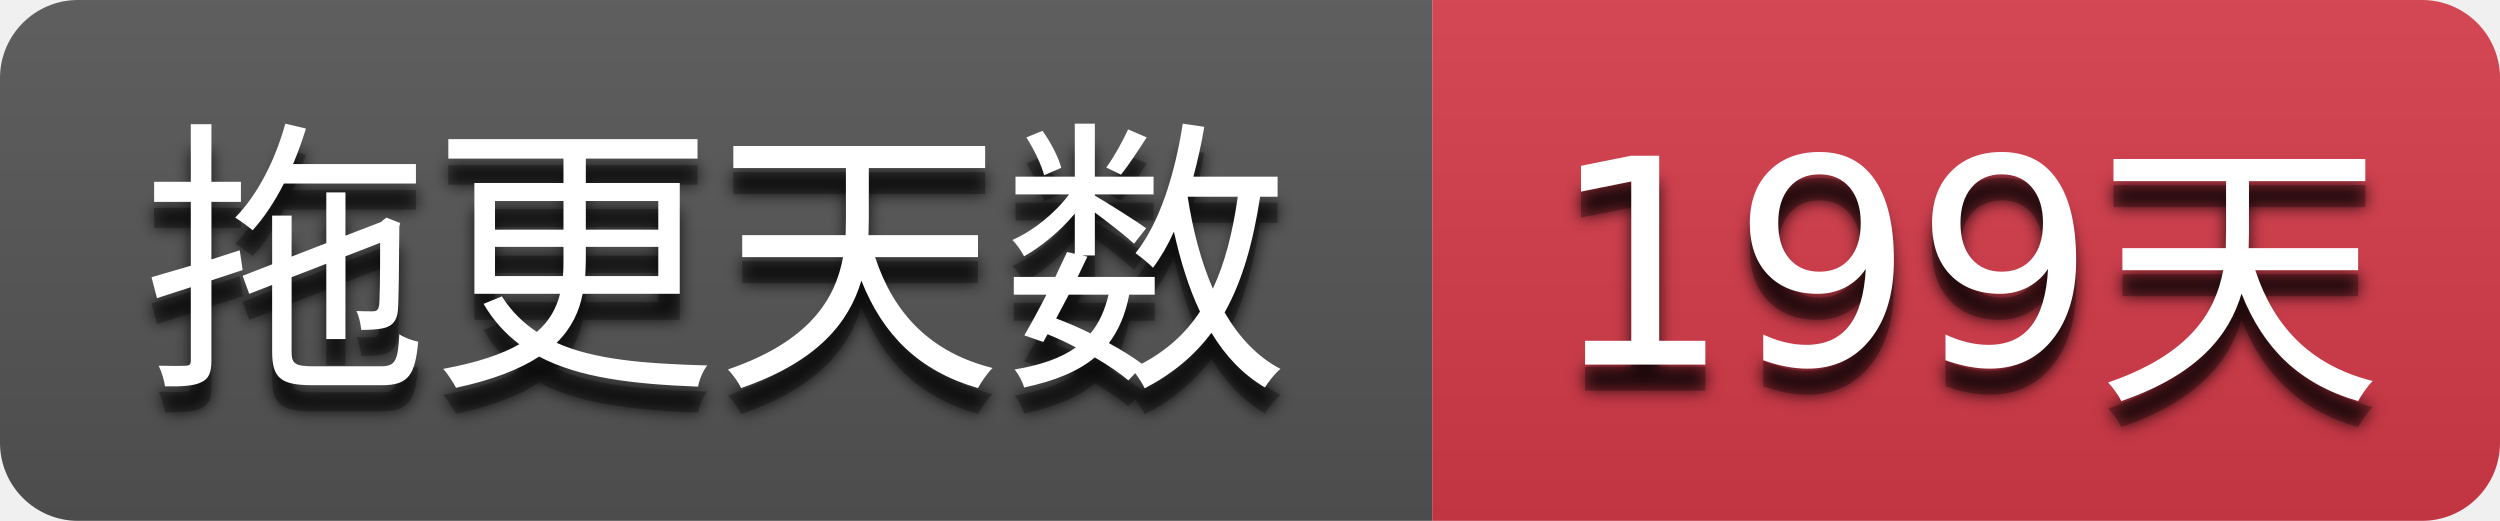
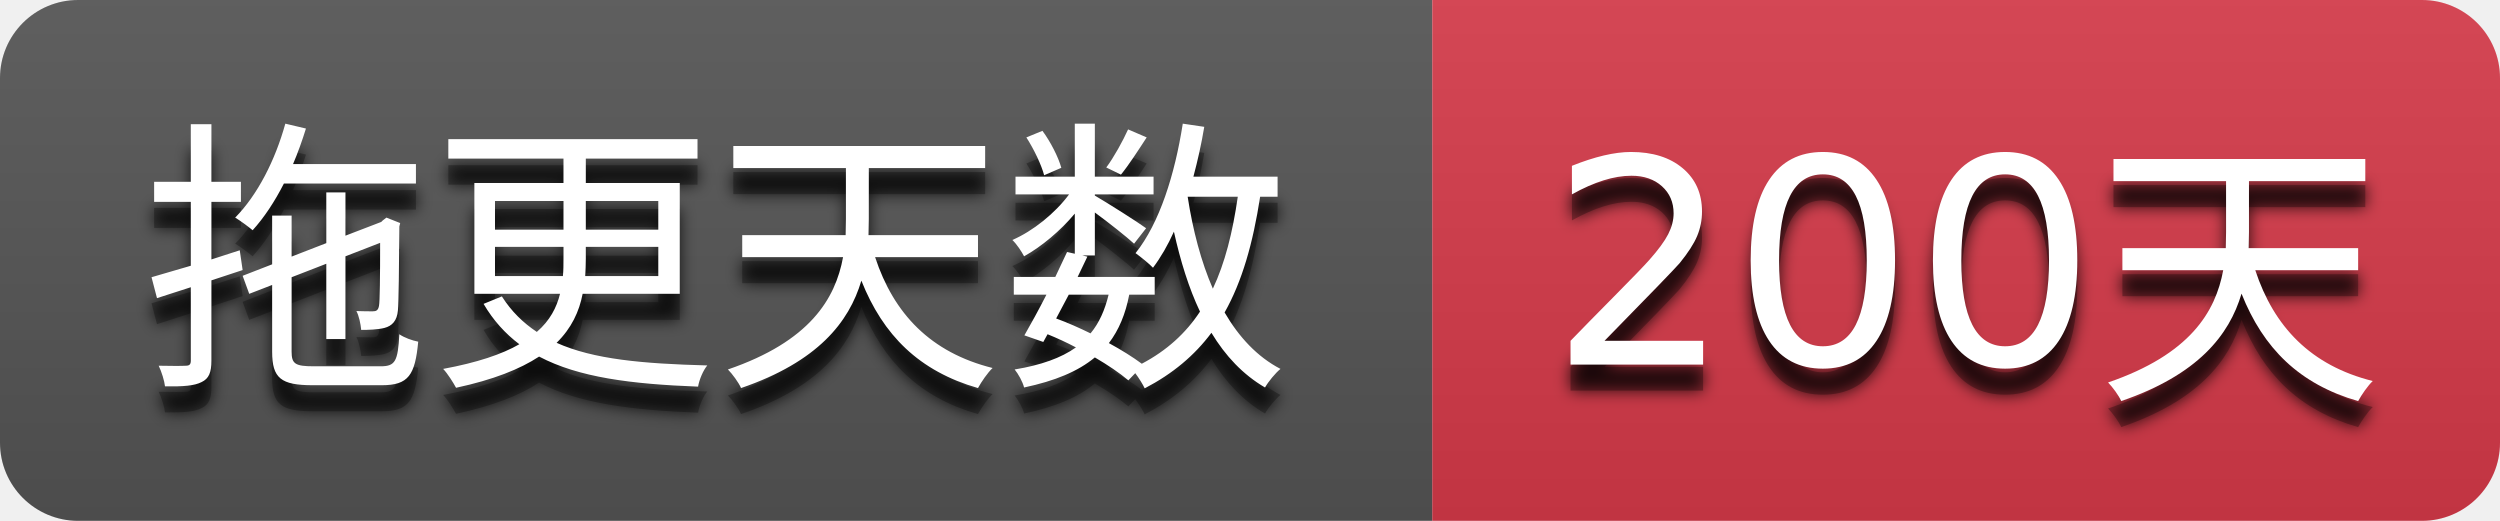
- <svg xmlns="http://www.w3.org/2000/svg" width="96" height="20" role="img" aria-label="拖更天数: 199天">
+ <svg xmlns="http://www.w3.org/2000/svg" width="96" height="20" role="img" aria-label="拖更天数: 200天">
  <filter id="blur">
    <feGaussianBlur stdDeviation="3" />
  </filter>
  <linearGradient id="s" x2="0" y2="100%">
    <stop offset="0" stop-color="#bbb" stop-opacity=".1" />
    <stop offset="1" stop-opacity=".1" />
  </linearGradient>
  <clipPath id="r">
    <rect width="96" height="20" rx="3" />
  </clipPath>
  <g clip-path="url(#r)">
    <rect width="55" height="20" fill="#555555" />
    <rect x="55" width="41" height="20" fill="#d73a4a" />
    <rect width="96" height="20" fill="url(#s)" />
  </g>
  <g fill="#ffffff" text-anchor="middle" font-family="Verdana,Geneva,DejaVu Sans,sans-serif" text-rendering="geometricPrecision" font-size="110">
    <g transform="scale(0.1)">
      <g aria-hidden="true" fill="#010101">
        <text x="275.0" y="150" fill-opacity=".8" filter="url(#blur)" textLength="450.0">拖更天数</text>
        <text x="275.0" y="150" fill-opacity=".3" textLength="450.0">拖更天数</text>
      </g>
      <text x="275.0" y="140" textLength="450.0">拖更天数</text>
    </g>
    <g transform="scale(0.1)">
      <g aria-hidden="true" fill="#010101">
-         <text x="755.0" y="150" fill-opacity=".8" filter="url(#blur)" textLength="310.0">199天</text>
-         <text x="755.0" y="150" fill-opacity=".3" textLength="310.0">199天</text>
+         <text x="755.0" y="150" fill-opacity=".8" filter="url(#blur)" textLength="310.0">200天</text>
+         <text x="755.0" y="150" fill-opacity=".3" textLength="310.0">200天</text>
      </g>
-       <text x="755.0" y="140" textLength="310.0">199天</text>
+       <text x="755.0" y="140" textLength="310.0">200天</text>
    </g>
  </g>
</svg>
